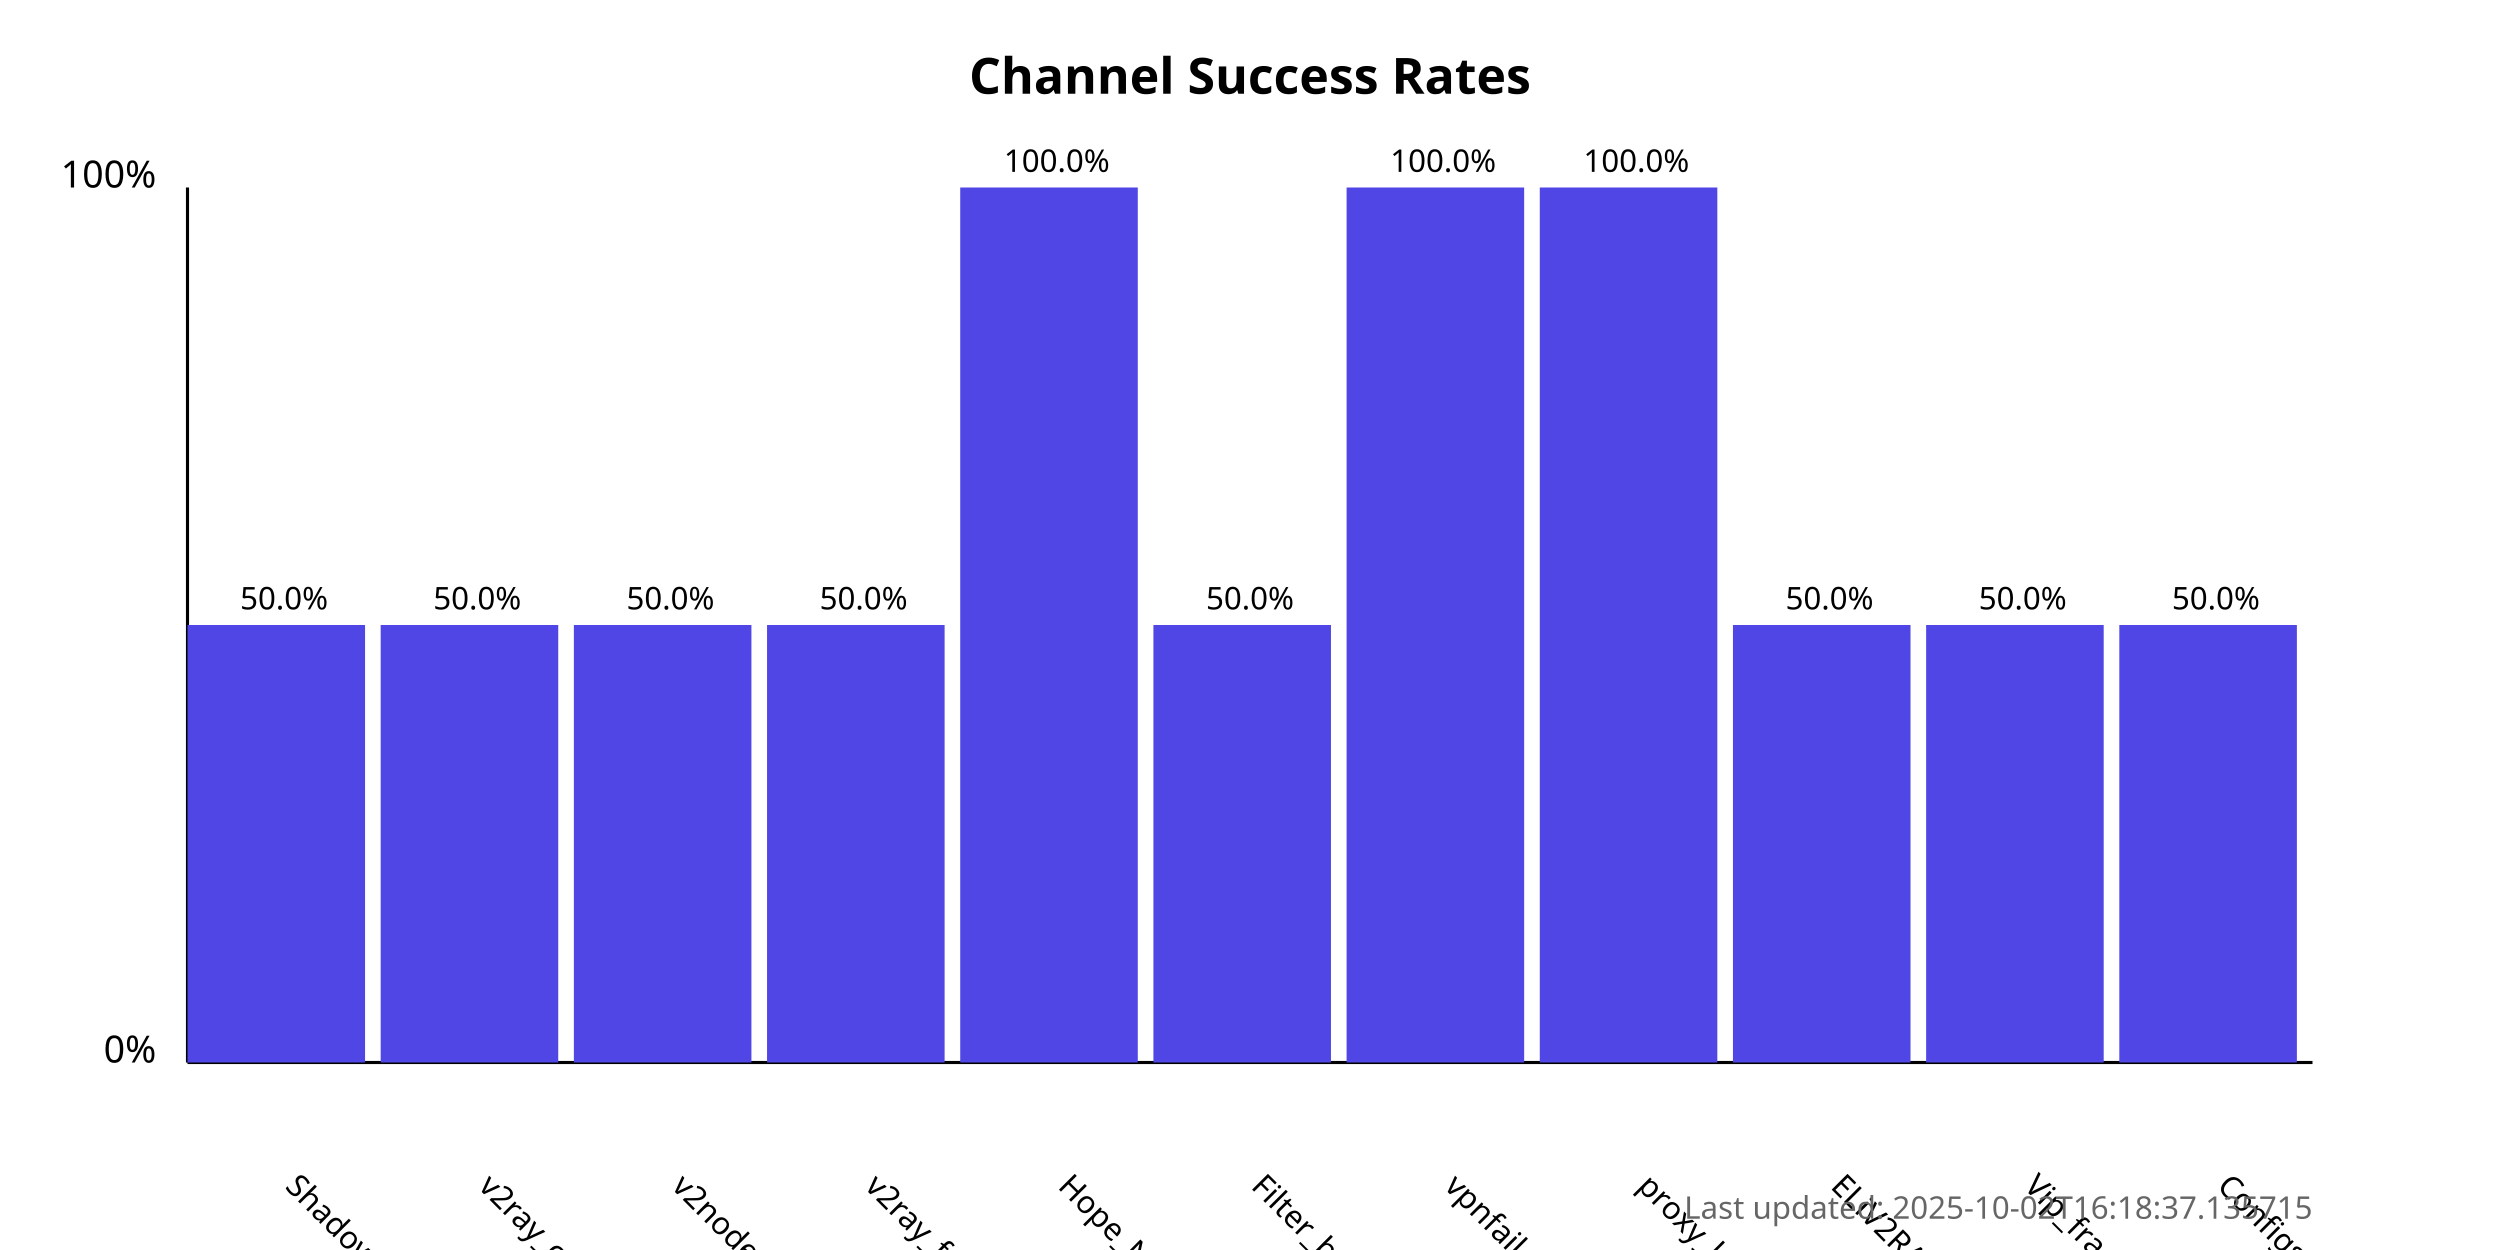
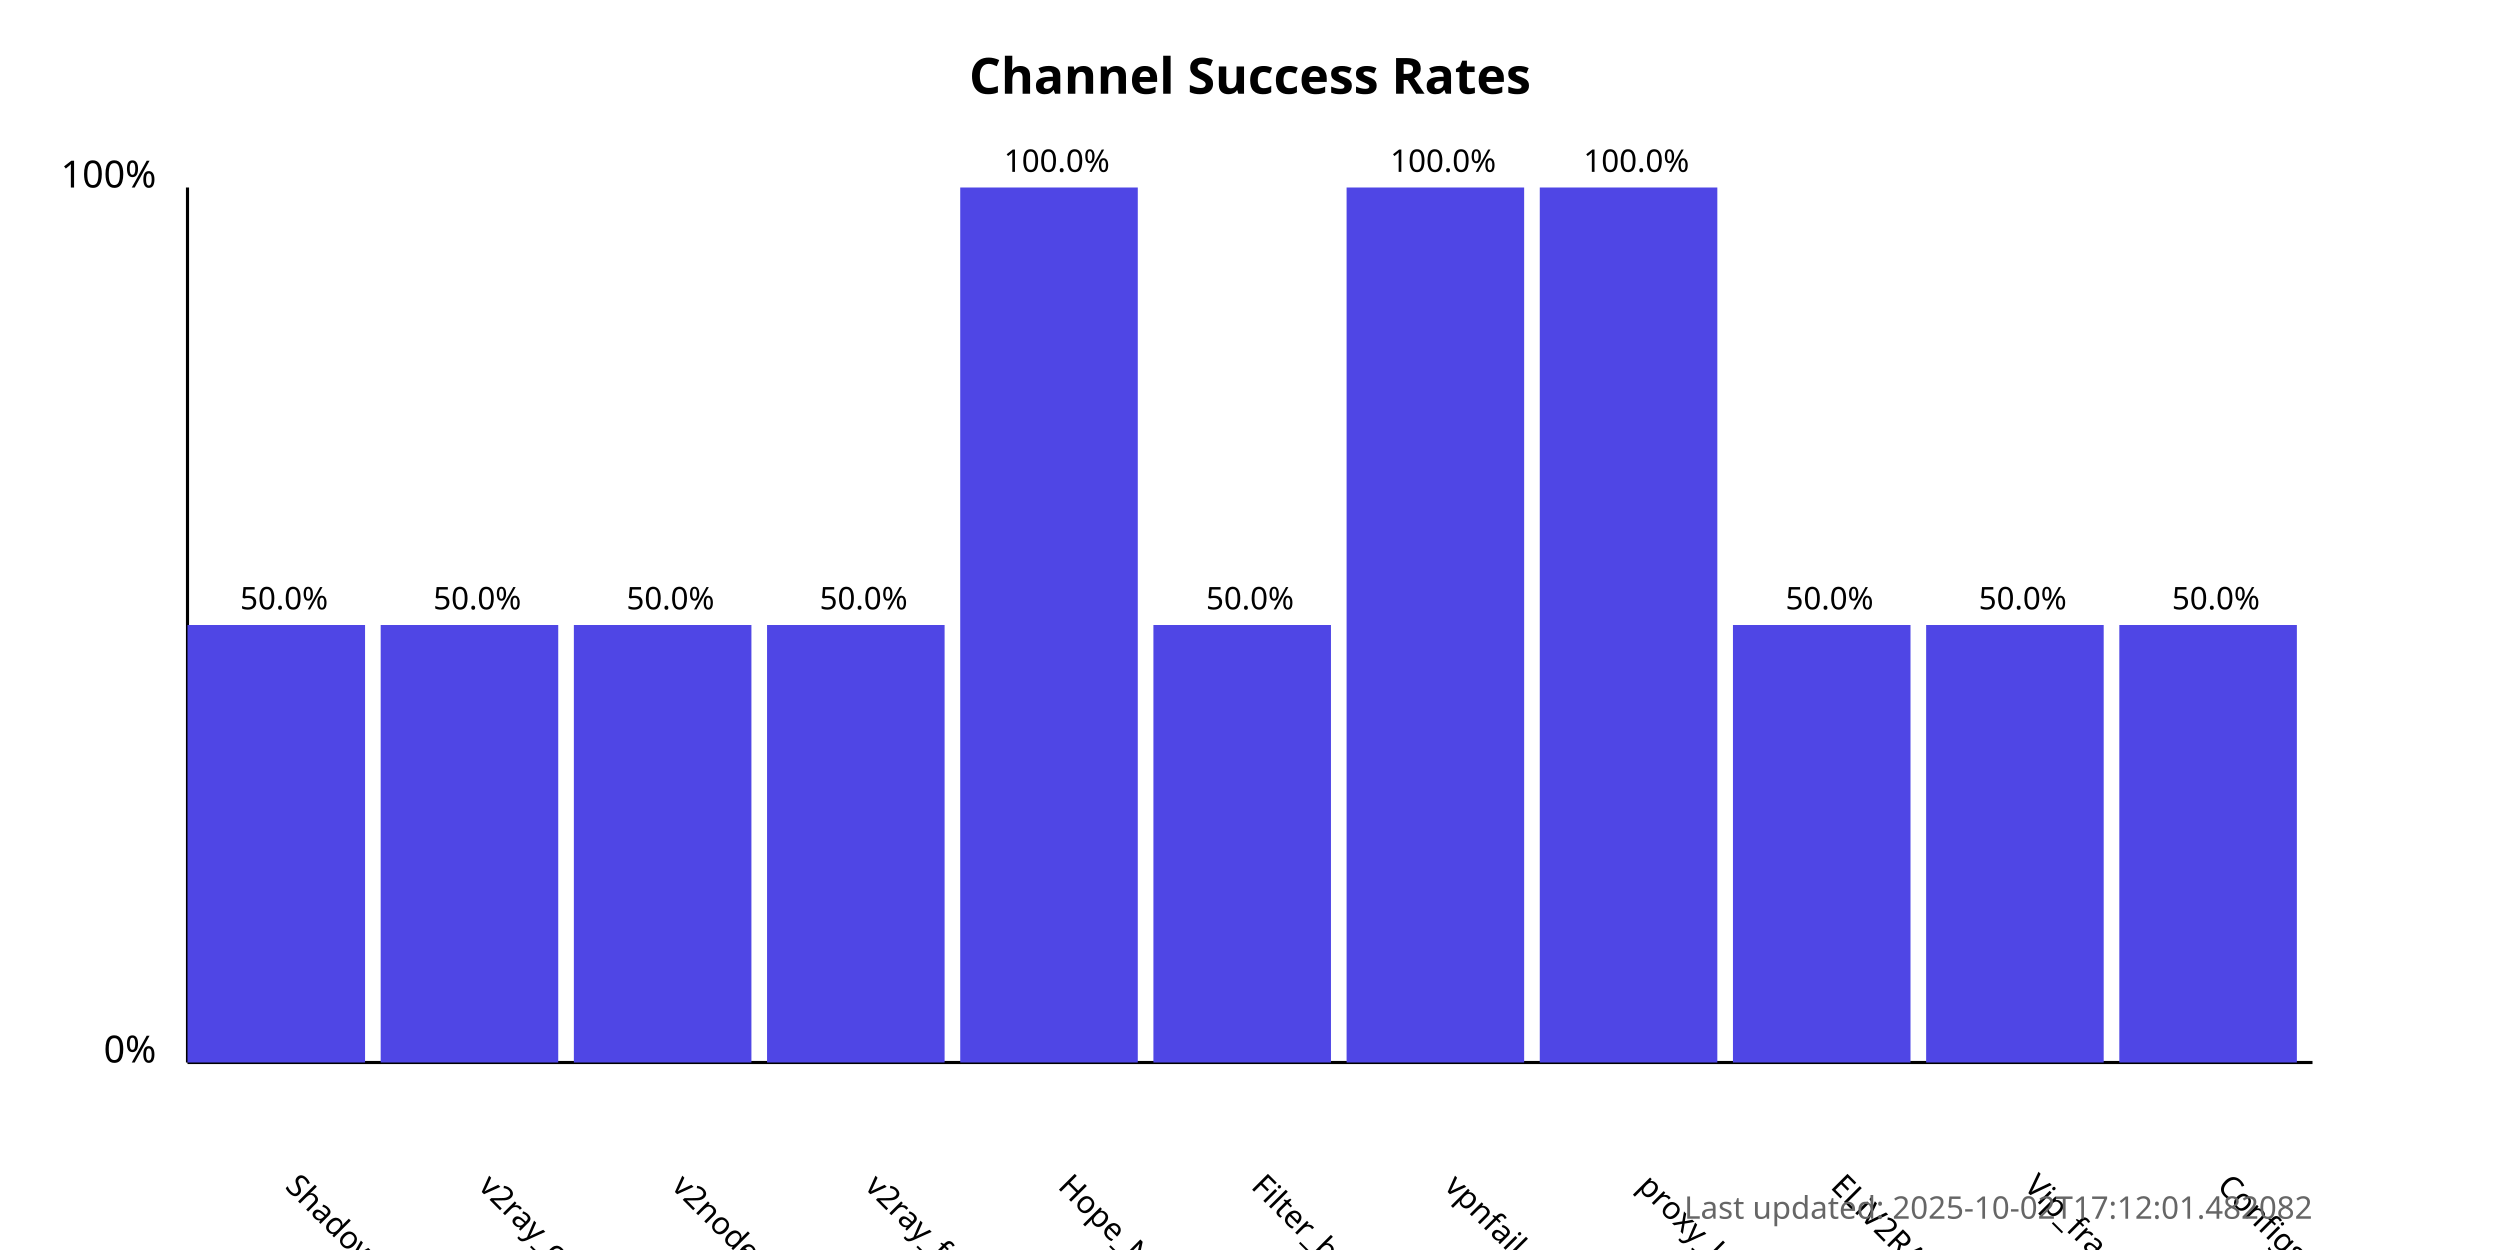
<svg xmlns="http://www.w3.org/2000/svg" width="800" height="400">
  <style>
            .chart-title { font: bold 16px sans-serif; }
            .axis-label { font: 12px sans-serif; }
            .tick-label { font: 10px sans-serif; }
            .bar { fill: #4f46e5; }
            .bar:hover { fill: #6366f1; }
            .timestamp { font: 10px sans-serif; fill: #666; }
        </style>
  <text x="400.0" y="30" text-anchor="middle" class="chart-title">
            Channel Success Rates
        </text>
  <line x1="60" y1="340" x2="60" y2="60" stroke="black" stroke-width="1" />
  <line x1="60" y1="340" x2="740" y2="340" stroke="black" stroke-width="1" />
  <text x="50" y="340" text-anchor="end" class="axis-label">0%</text>
  <text x="50" y="60" text-anchor="end" class="axis-label">100%</text>
  <g>
    <rect x="60" y="200.0" width="56.818" height="140.0" class="bar" />
    <text x="90.909" y="380" transform="rotate(45, 90.90909, 380)" text-anchor="start" class="tick-label">
                ShadowProxy66
            </text>
    <text x="90.909" y="195.0" text-anchor="middle" class="tick-label">
                50.0%
            </text>
  </g>
  <g>
    <rect x="121.818" y="200.0" width="56.818" height="140.0" class="bar" />
    <text x="152.727" y="380" transform="rotate(45, 152.7273, 380)" text-anchor="start" class="tick-label">
                v2ray_configs_pool
            </text>
    <text x="152.727" y="195.0" text-anchor="middle" class="tick-label">
                50.0%
            </text>
  </g>
  <g>
    <rect x="183.636" y="200.0" width="56.818" height="140.0" class="bar" />
    <text x="214.545" y="380" transform="rotate(45, 214.5455, 380)" text-anchor="start" class="tick-label">
                v2nodes
            </text>
    <text x="214.545" y="195.0" text-anchor="middle" class="tick-label">
                50.0%
            </text>
  </g>
  <g>
    <rect x="245.455" y="200.0" width="56.818" height="140.0" class="bar" />
    <text x="276.364" y="380" transform="rotate(45, 276.3636, 380)" text-anchor="start" class="tick-label">
                v2ray_free_conf
            </text>
    <text x="276.364" y="195.0" text-anchor="middle" class="tick-label">
                50.0%
            </text>
  </g>
  <g>
    <rect x="307.273" y="60.0" width="56.818" height="280.0" class="bar" />
    <text x="338.182" y="380" transform="rotate(45, 338.1818, 380)" text-anchor="start" class="tick-label">
                Hope_Net
            </text>
    <text x="338.182" y="55.0" text-anchor="middle" class="tick-label">
                100.0%
            </text>
  </g>
  <g>
    <rect x="369.091" y="200.0" width="56.818" height="140.0" class="bar" />
    <text x="400.0" y="380" transform="rotate(45, 400.0, 380)" text-anchor="start" class="tick-label">
                Filter_breaker
            </text>
    <text x="400.0" y="195.0" text-anchor="middle" class="tick-label">
                50.0%
            </text>
  </g>
  <g>
    <rect x="430.909" y="60.0" width="56.818" height="280.0" class="bar" />
    <text x="461.818" y="380" transform="rotate(45, 461.8182, 380)" text-anchor="start" class="tick-label">
                vpnfail_vless
            </text>
    <text x="461.818" y="55.0" text-anchor="middle" class="tick-label">
                100.0%
            </text>
  </g>
  <g>
    <rect x="492.727" y="60.0" width="56.818" height="280.0" class="bar" />
    <text x="523.636" y="380" transform="rotate(45, 523.6364, 380)" text-anchor="start" class="tick-label">
                proxy_kafee
            </text>
    <text x="523.636" y="55.0" text-anchor="middle" class="tick-label">
                100.0%
            </text>
  </g>
  <g>
    <rect x="554.545" y="200.0" width="56.818" height="140.0" class="bar" />
    <text x="585.455" y="380" transform="rotate(45, 585.4545, 380)" text-anchor="start" class="tick-label">
                ELiV2RAY
            </text>
    <text x="585.455" y="195.0" text-anchor="middle" class="tick-label">
                50.0%
            </text>
  </g>
  <g>
    <rect x="616.364" y="200.0" width="56.818" height="140.0" class="bar" />
    <text x="647.273" y="380" transform="rotate(45, 647.2727, 380)" text-anchor="start" class="tick-label">
                Vip_fragment_v2ray
            </text>
    <text x="647.273" y="195.0" text-anchor="middle" class="tick-label">
                50.0%
            </text>
  </g>
  <g>
    <rect x="678.182" y="200.0" width="56.818" height="140.0" class="bar" />
    <text x="709.091" y="380" transform="rotate(45, 709.0909, 380)" text-anchor="start" class="tick-label">
                ConfigsHubPlus
            </text>
    <text x="709.091" y="195.0" text-anchor="middle" class="tick-label">
                50.0%
            </text>
  </g>
  <text x="740" y="390" text-anchor="end" class="timestamp">
-             Last updated: 2025-10-02T16:18:37.135715
+             Last updated: 2025-10-02T17:12:01.482082
        </text>
</svg>
